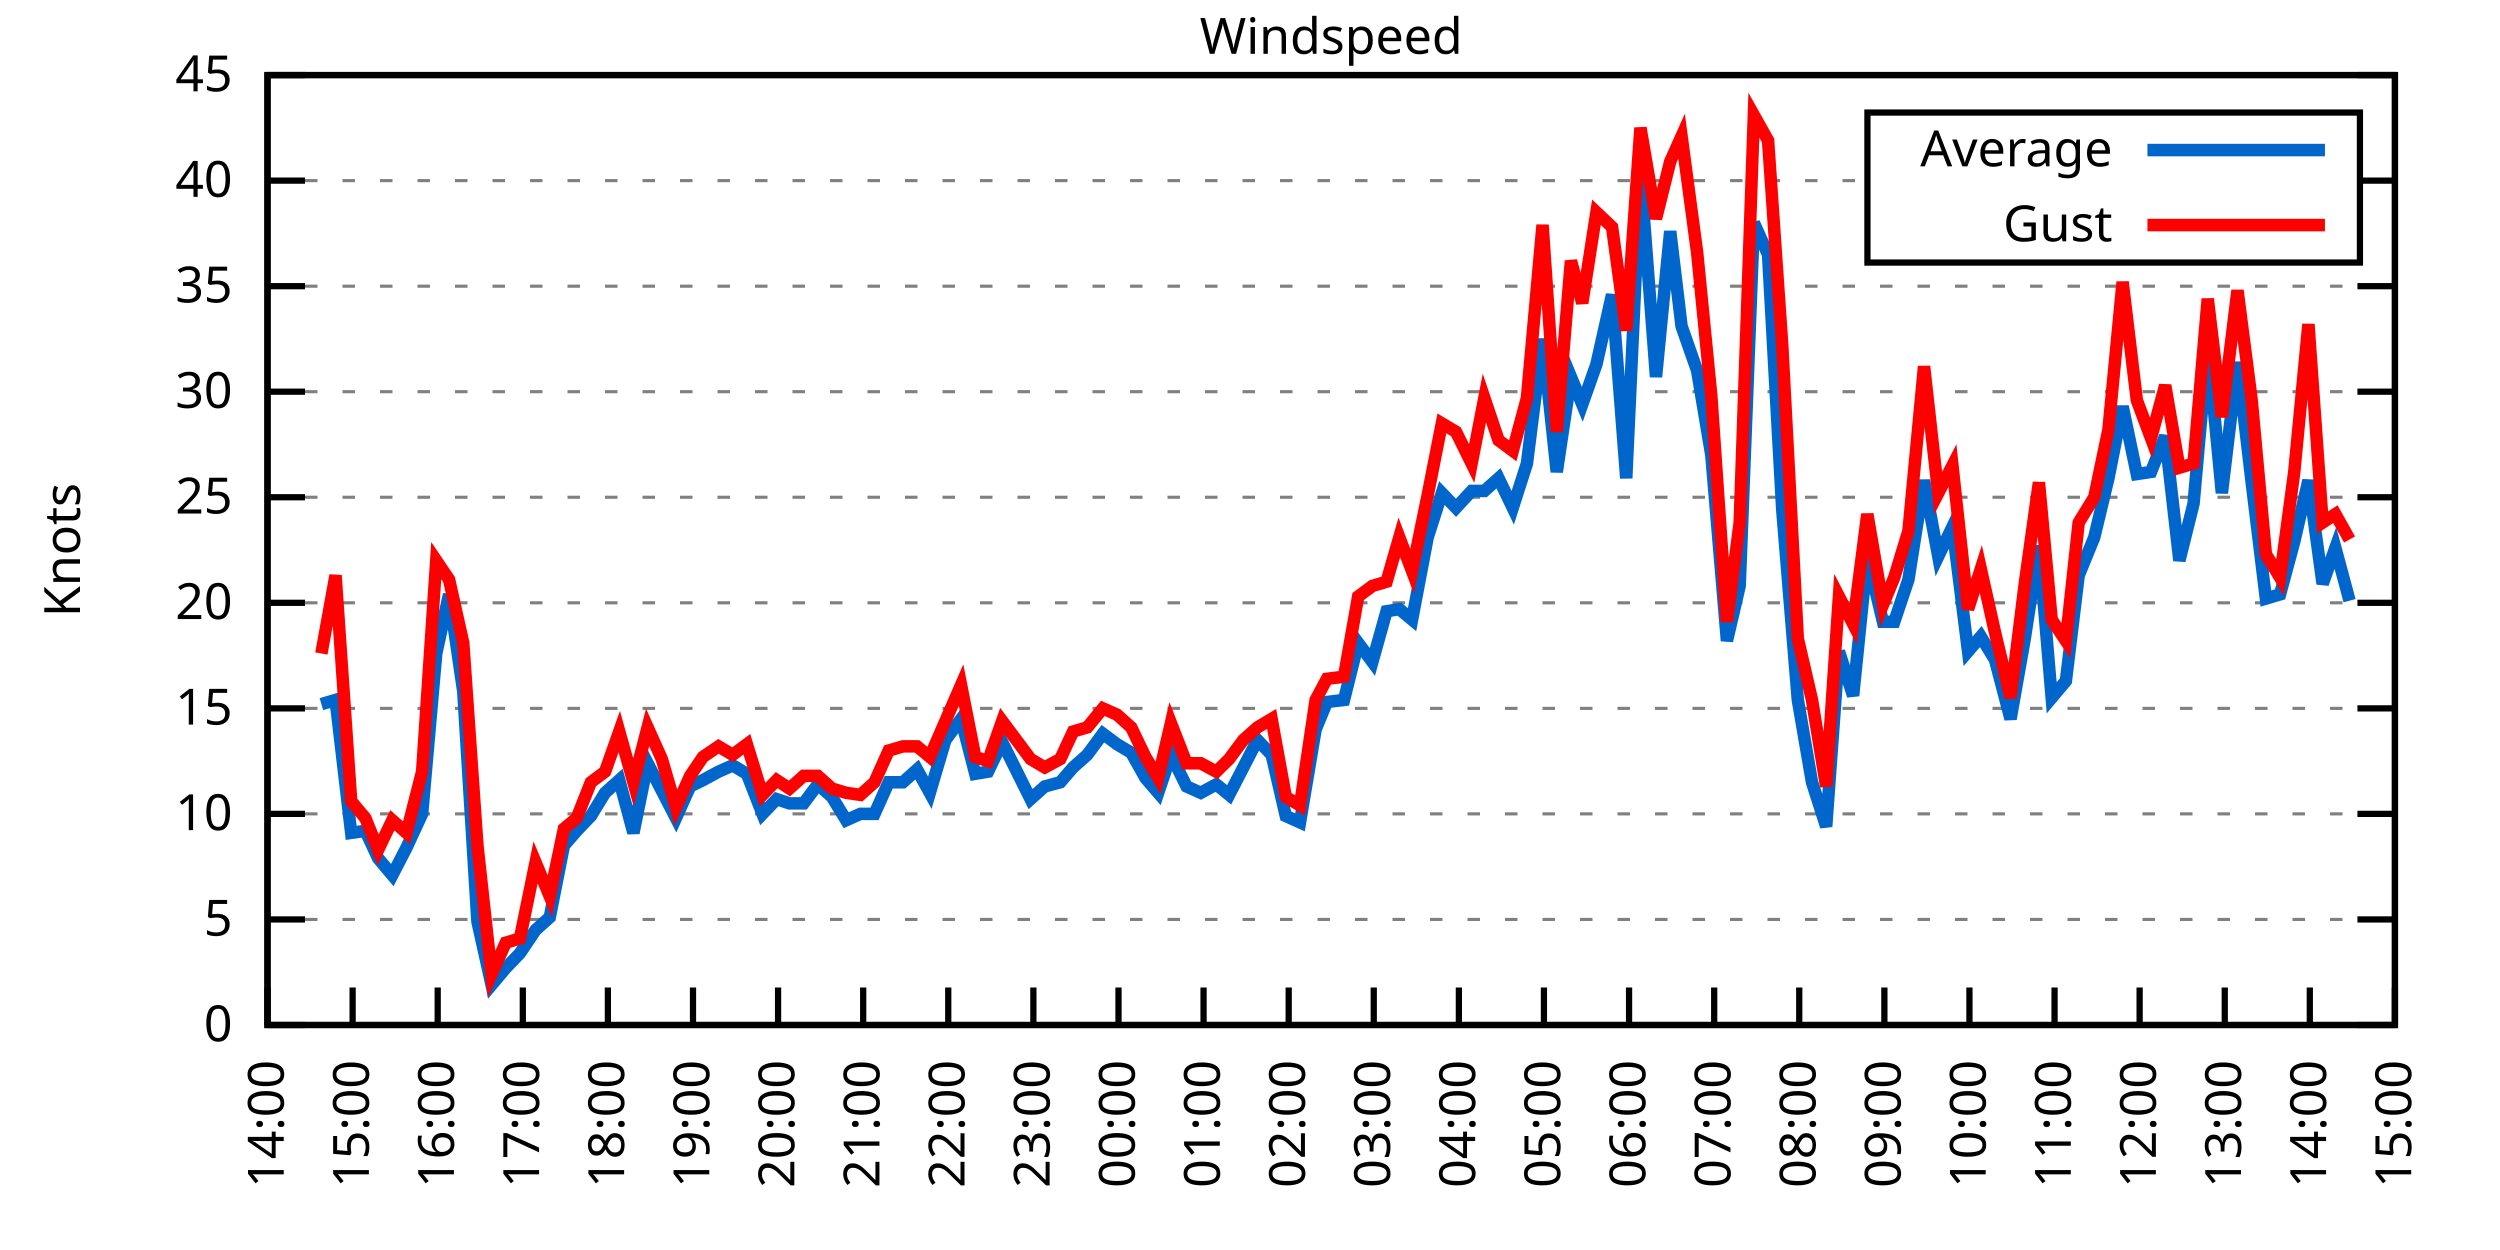
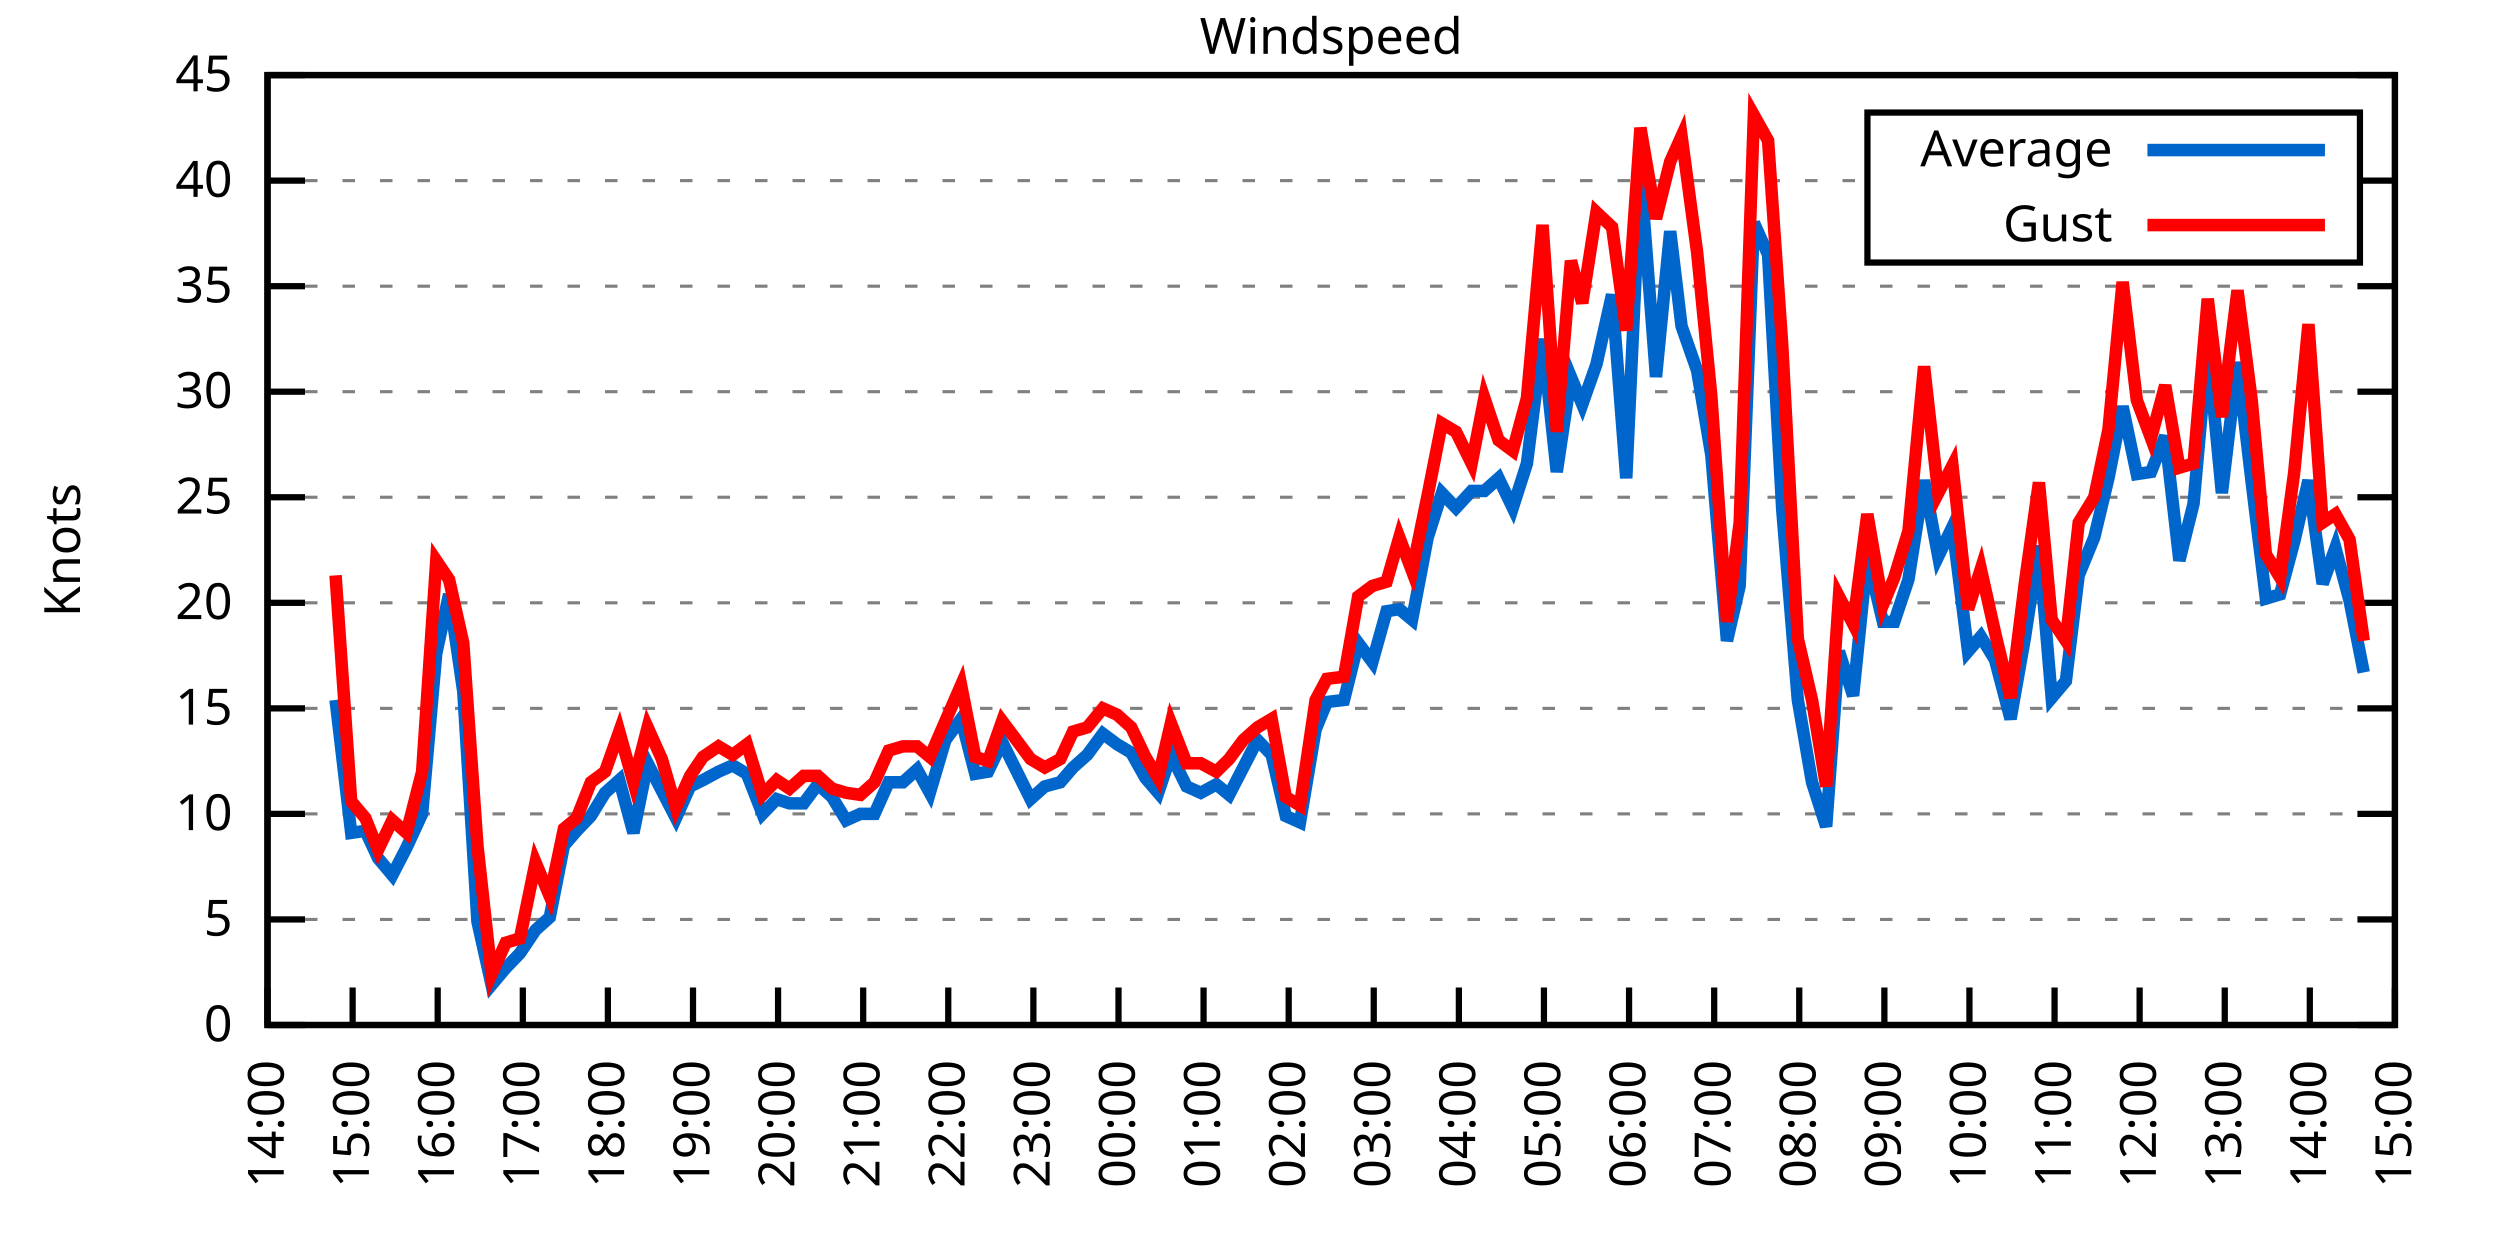
<svg xmlns="http://www.w3.org/2000/svg" xmlns:xlink="http://www.w3.org/1999/xlink" width="400" height="200" viewBox="0 0 400 200">
  <g id="gnuplot_canvas">
    <rect x="0" y="0" width="400" height="200" fill="none" />
    <defs>
      <circle id="gpDot" r="0.5" stroke-width="0.5" stroke="currentColor" />
      <path id="gpPt0" stroke-width="0.333" stroke="currentColor" d="M-1,0 h2 M0,-1 v2" />
      <path id="gpPt1" stroke-width="0.333" stroke="currentColor" d="M-1,-1 L1,1 M1,-1 L-1,1" />
      <path id="gpPt2" stroke-width="0.333" stroke="currentColor" d="M-1,0 L1,0 M0,-1 L0,1 M-1,-1 L1,1 M-1,1 L1,-1" />
      <rect id="gpPt3" stroke-width="0.333" stroke="currentColor" x="-1" y="-1" width="2" height="2" />
      <rect id="gpPt4" stroke-width="0.333" stroke="currentColor" fill="currentColor" x="-1" y="-1" width="2" height="2" />
      <circle id="gpPt5" stroke-width="0.333" stroke="currentColor" cx="0" cy="0" r="1" />
      <use xlink:href="#gpPt5" id="gpPt6" fill="currentColor" stroke="none" />
      <path id="gpPt7" stroke-width="0.333" stroke="currentColor" d="M0,-1.33 L-1.33,0.67 L1.33,0.67 z" />
      <use xlink:href="#gpPt7" id="gpPt8" fill="currentColor" stroke="none" />
      <use xlink:href="#gpPt7" id="gpPt9" stroke="currentColor" transform="rotate(180)" />
      <use xlink:href="#gpPt9" id="gpPt10" fill="currentColor" stroke="none" />
      <use xlink:href="#gpPt3" id="gpPt11" stroke="currentColor" transform="rotate(45)" />
      <use xlink:href="#gpPt11" id="gpPt12" fill="currentColor" stroke="none" />
      <path id="gpPt13" stroke-width="0.333" stroke="currentColor" d="M0,1.330 L1.265,0.411 L0.782,-1.067 L-0.782,-1.076 L-1.265,0.411 z" />
      <use xlink:href="#gpPt13" id="gpPt14" fill="currentColor" stroke="none" />
      <filter id="textbox" filterUnits="objectBoundingBox" x="0" y="0" height="1" width="1">
        <feFlood flood-color="white" flood-opacity="1" result="bgnd" />
        <feComposite in="SourceGraphic" in2="bgnd" operator="atop" />
      </filter>
      <filter id="greybox" filterUnits="objectBoundingBox" x="0" y="0" height="1" width="1">
        <feFlood flood-color="lightgrey" flood-opacity="1" result="grey" />
        <feComposite in="SourceGraphic" in2="grey" operator="atop" />
      </filter>
    </defs>
    <g fill="none" color="white" stroke="currentColor" stroke-width="1.00" stroke-linecap="butt" stroke-linejoin="miter">
</g>
    <g fill="none" color="black" stroke="currentColor" stroke-width="1.00" stroke-linecap="butt" stroke-linejoin="miter">
      <g stroke="none" shape-rendering="crispEdges">
        <polygon fill="rgb(255, 255, 255)" points="42.80,164.00 383.18,164.00 383.18,12.02 42.80,12.02 " />
      </g>
    </g>
    <g fill="none" color="black" stroke="currentColor" stroke-width="1.00" stroke-linecap="butt" stroke-linejoin="miter">
</g>
    <g fill="none" color="black" stroke="black" stroke-width="0.50" stroke-linecap="butt" stroke-linejoin="miter">
</g>
    <g fill="none" color="gray" stroke="currentColor" stroke-width="0.50" stroke-linecap="butt" stroke-linejoin="miter">
      <path stroke="gray" stroke-dasharray="2,4" class="gridline" d="M42.80,164.00 L383.19,164.00  " />
    </g>
    <g fill="none" color="gray" stroke="gray" stroke-width="1.00" stroke-linecap="butt" stroke-linejoin="miter">
</g>
    <g fill="none" color="black" stroke="currentColor" stroke-width="1.00" stroke-linecap="butt" stroke-linejoin="miter">
      <path stroke="black" d="M42.80,164.00 L48.80,164.00 M383.19,164.00 L377.19,164.00  " />
      <g transform="translate(37.20,166.60)" stroke="none" fill="black" font-family="Sans" font-size="8.00" text-anchor="end">
        <text>
          <tspan font-family="Sans"> 0</tspan>
        </text>
      </g>
    </g>
    <g fill="none" color="black" stroke="currentColor" stroke-width="1.00" stroke-linecap="butt" stroke-linejoin="miter">
</g>
    <g fill="none" color="black" stroke="black" stroke-width="0.50" stroke-linecap="butt" stroke-linejoin="miter">
</g>
    <g fill="none" color="gray" stroke="currentColor" stroke-width="0.50" stroke-linecap="butt" stroke-linejoin="miter">
      <path stroke="gray" stroke-dasharray="2,4" class="gridline" d="M42.80,147.11 L383.19,147.11  " />
    </g>
    <g fill="none" color="gray" stroke="gray" stroke-width="1.00" stroke-linecap="butt" stroke-linejoin="miter">
</g>
    <g fill="none" color="black" stroke="currentColor" stroke-width="1.00" stroke-linecap="butt" stroke-linejoin="miter">
      <path stroke="black" d="M42.80,147.11 L48.80,147.11 M383.19,147.11 L377.19,147.11  " />
      <g transform="translate(37.20,149.71)" stroke="none" fill="black" font-family="Sans" font-size="8.00" text-anchor="end">
        <text>
          <tspan font-family="Sans"> 5</tspan>
        </text>
      </g>
    </g>
    <g fill="none" color="black" stroke="currentColor" stroke-width="1.00" stroke-linecap="butt" stroke-linejoin="miter">
</g>
    <g fill="none" color="black" stroke="black" stroke-width="0.50" stroke-linecap="butt" stroke-linejoin="miter">
</g>
    <g fill="none" color="gray" stroke="currentColor" stroke-width="0.50" stroke-linecap="butt" stroke-linejoin="miter">
      <path stroke="gray" stroke-dasharray="2,4" class="gridline" d="M42.80,130.22 L383.19,130.22  " />
    </g>
    <g fill="none" color="gray" stroke="gray" stroke-width="1.00" stroke-linecap="butt" stroke-linejoin="miter">
</g>
    <g fill="none" color="black" stroke="currentColor" stroke-width="1.00" stroke-linecap="butt" stroke-linejoin="miter">
      <path stroke="black" d="M42.80,130.22 L48.80,130.22 M383.19,130.22 L377.19,130.22  " />
      <g transform="translate(37.20,132.82)" stroke="none" fill="black" font-family="Sans" font-size="8.00" text-anchor="end">
        <text>
          <tspan font-family="Sans"> 10</tspan>
        </text>
      </g>
    </g>
    <g fill="none" color="black" stroke="currentColor" stroke-width="1.00" stroke-linecap="butt" stroke-linejoin="miter">
</g>
    <g fill="none" color="black" stroke="black" stroke-width="0.50" stroke-linecap="butt" stroke-linejoin="miter">
</g>
    <g fill="none" color="gray" stroke="currentColor" stroke-width="0.50" stroke-linecap="butt" stroke-linejoin="miter">
      <path stroke="gray" stroke-dasharray="2,4" class="gridline" d="M42.80,113.34 L383.19,113.34  " />
    </g>
    <g fill="none" color="gray" stroke="gray" stroke-width="1.00" stroke-linecap="butt" stroke-linejoin="miter">
</g>
    <g fill="none" color="black" stroke="currentColor" stroke-width="1.00" stroke-linecap="butt" stroke-linejoin="miter">
      <path stroke="black" d="M42.80,113.34 L48.80,113.34 M383.19,113.34 L377.19,113.34  " />
      <g transform="translate(37.20,115.94)" stroke="none" fill="black" font-family="Sans" font-size="8.00" text-anchor="end">
        <text>
          <tspan font-family="Sans"> 15</tspan>
        </text>
      </g>
    </g>
    <g fill="none" color="black" stroke="currentColor" stroke-width="1.00" stroke-linecap="butt" stroke-linejoin="miter">
</g>
    <g fill="none" color="black" stroke="black" stroke-width="0.50" stroke-linecap="butt" stroke-linejoin="miter">
</g>
    <g fill="none" color="gray" stroke="currentColor" stroke-width="0.50" stroke-linecap="butt" stroke-linejoin="miter">
      <path stroke="gray" stroke-dasharray="2,4" class="gridline" d="M42.80,96.45 L383.19,96.45  " />
    </g>
    <g fill="none" color="gray" stroke="gray" stroke-width="1.00" stroke-linecap="butt" stroke-linejoin="miter">
</g>
    <g fill="none" color="black" stroke="currentColor" stroke-width="1.00" stroke-linecap="butt" stroke-linejoin="miter">
      <path stroke="black" d="M42.80,96.45 L48.80,96.45 M383.19,96.45 L377.19,96.45  " />
      <g transform="translate(37.20,99.05)" stroke="none" fill="black" font-family="Sans" font-size="8.00" text-anchor="end">
        <text>
          <tspan font-family="Sans"> 20</tspan>
        </text>
      </g>
    </g>
    <g fill="none" color="black" stroke="currentColor" stroke-width="1.00" stroke-linecap="butt" stroke-linejoin="miter">
</g>
    <g fill="none" color="black" stroke="black" stroke-width="0.50" stroke-linecap="butt" stroke-linejoin="miter">
</g>
    <g fill="none" color="gray" stroke="currentColor" stroke-width="0.50" stroke-linecap="butt" stroke-linejoin="miter">
      <path stroke="gray" stroke-dasharray="2,4" class="gridline" d="M42.80,79.56 L383.19,79.56  " />
    </g>
    <g fill="none" color="gray" stroke="gray" stroke-width="1.00" stroke-linecap="butt" stroke-linejoin="miter">
</g>
    <g fill="none" color="black" stroke="currentColor" stroke-width="1.00" stroke-linecap="butt" stroke-linejoin="miter">
      <path stroke="black" d="M42.80,79.56 L48.80,79.56 M383.19,79.56 L377.19,79.56  " />
      <g transform="translate(37.20,82.16)" stroke="none" fill="black" font-family="Sans" font-size="8.00" text-anchor="end">
        <text>
          <tspan font-family="Sans"> 25</tspan>
        </text>
      </g>
    </g>
    <g fill="none" color="black" stroke="currentColor" stroke-width="1.00" stroke-linecap="butt" stroke-linejoin="miter">
</g>
    <g fill="none" color="black" stroke="black" stroke-width="0.50" stroke-linecap="butt" stroke-linejoin="miter">
</g>
    <g fill="none" color="gray" stroke="currentColor" stroke-width="0.50" stroke-linecap="butt" stroke-linejoin="miter">
      <path stroke="gray" stroke-dasharray="2,4" class="gridline" d="M42.80,62.67 L383.19,62.67  " />
    </g>
    <g fill="none" color="gray" stroke="gray" stroke-width="1.00" stroke-linecap="butt" stroke-linejoin="miter">
</g>
    <g fill="none" color="black" stroke="currentColor" stroke-width="1.00" stroke-linecap="butt" stroke-linejoin="miter">
      <path stroke="black" d="M42.80,62.67 L48.80,62.67 M383.19,62.67 L377.19,62.67  " />
      <g transform="translate(37.20,65.27)" stroke="none" fill="black" font-family="Sans" font-size="8.00" text-anchor="end">
        <text>
          <tspan font-family="Sans"> 30</tspan>
        </text>
      </g>
    </g>
    <g fill="none" color="black" stroke="currentColor" stroke-width="1.00" stroke-linecap="butt" stroke-linejoin="miter">
</g>
    <g fill="none" color="black" stroke="black" stroke-width="0.50" stroke-linecap="butt" stroke-linejoin="miter">
</g>
    <g fill="none" color="gray" stroke="currentColor" stroke-width="0.50" stroke-linecap="butt" stroke-linejoin="miter">
      <path stroke="gray" stroke-dasharray="2,4" class="gridline" d="M42.80,45.79 L383.19,45.79  " />
    </g>
    <g fill="none" color="gray" stroke="gray" stroke-width="1.00" stroke-linecap="butt" stroke-linejoin="miter">
</g>
    <g fill="none" color="black" stroke="currentColor" stroke-width="1.00" stroke-linecap="butt" stroke-linejoin="miter">
      <path stroke="black" d="M42.80,45.79 L48.80,45.79 M383.19,45.79 L377.19,45.79  " />
      <g transform="translate(37.20,48.39)" stroke="none" fill="black" font-family="Sans" font-size="8.00" text-anchor="end">
        <text>
          <tspan font-family="Sans"> 35</tspan>
        </text>
      </g>
    </g>
    <g fill="none" color="black" stroke="currentColor" stroke-width="1.00" stroke-linecap="butt" stroke-linejoin="miter">
</g>
    <g fill="none" color="black" stroke="black" stroke-width="0.50" stroke-linecap="butt" stroke-linejoin="miter">
</g>
    <g fill="none" color="gray" stroke="currentColor" stroke-width="0.50" stroke-linecap="butt" stroke-linejoin="miter">
      <path stroke="gray" stroke-dasharray="2,4" class="gridline" d="M42.80,28.90 L298.79,28.90 M377.59,28.90 L383.19,28.90  " />
    </g>
    <g fill="none" color="gray" stroke="gray" stroke-width="1.00" stroke-linecap="butt" stroke-linejoin="miter">
</g>
    <g fill="none" color="black" stroke="currentColor" stroke-width="1.00" stroke-linecap="butt" stroke-linejoin="miter">
      <path stroke="black" d="M42.80,28.90 L48.80,28.90 M383.19,28.90 L377.19,28.90  " />
      <g transform="translate(37.20,31.50)" stroke="none" fill="black" font-family="Sans" font-size="8.00" text-anchor="end">
        <text>
          <tspan font-family="Sans"> 40</tspan>
        </text>
      </g>
    </g>
    <g fill="none" color="black" stroke="currentColor" stroke-width="1.00" stroke-linecap="butt" stroke-linejoin="miter">
</g>
    <g fill="none" color="black" stroke="black" stroke-width="0.50" stroke-linecap="butt" stroke-linejoin="miter">
</g>
    <g fill="none" color="gray" stroke="currentColor" stroke-width="0.50" stroke-linecap="butt" stroke-linejoin="miter">
      <path stroke="gray" stroke-dasharray="2,4" class="gridline" d="M42.80,12.01 L383.19,12.01  " />
    </g>
    <g fill="none" color="gray" stroke="gray" stroke-width="1.00" stroke-linecap="butt" stroke-linejoin="miter">
</g>
    <g fill="none" color="black" stroke="currentColor" stroke-width="1.00" stroke-linecap="butt" stroke-linejoin="miter">
      <path stroke="black" d="M42.80,12.01 L48.80,12.01 M383.19,12.01 L377.19,12.01  " />
      <g transform="translate(37.20,14.61)" stroke="none" fill="black" font-family="Sans" font-size="8.00" text-anchor="end">
        <text>
          <tspan font-family="Sans"> 45</tspan>
        </text>
      </g>
    </g>
    <g fill="none" color="black" stroke="currentColor" stroke-width="1.00" stroke-linecap="butt" stroke-linejoin="miter">
      <path stroke="black" d="M42.80,164.00 L42.80,158.00  " />
      <g transform="translate(45.40,169.60) rotate(270.00)" stroke="none" fill="black" font-family="Sans" font-size="8.00" text-anchor="end">
        <text>
          <tspan font-family="Sans">14:00</tspan>
        </text>
      </g>
    </g>
    <g fill="none" color="black" stroke="currentColor" stroke-width="1.00" stroke-linecap="butt" stroke-linejoin="miter">
      <path stroke="black" d="M56.42,164.00 L56.42,158.00  " />
      <g transform="translate(59.02,169.60) rotate(270.00)" stroke="none" fill="black" font-family="Sans" font-size="8.00" text-anchor="end">
        <text>
          <tspan font-family="Sans">15:00</tspan>
        </text>
      </g>
    </g>
    <g fill="none" color="black" stroke="currentColor" stroke-width="1.00" stroke-linecap="butt" stroke-linejoin="miter">
      <path stroke="black" d="M70.03,164.00 L70.03,158.00  " />
      <g transform="translate(72.63,169.60) rotate(270.00)" stroke="none" fill="black" font-family="Sans" font-size="8.00" text-anchor="end">
        <text>
          <tspan font-family="Sans">16:00</tspan>
        </text>
      </g>
    </g>
    <g fill="none" color="black" stroke="currentColor" stroke-width="1.00" stroke-linecap="butt" stroke-linejoin="miter">
      <path stroke="black" d="M83.65,164.00 L83.65,158.00  " />
      <g transform="translate(86.25,169.60) rotate(270.00)" stroke="none" fill="black" font-family="Sans" font-size="8.00" text-anchor="end">
        <text>
          <tspan font-family="Sans">17:00</tspan>
        </text>
      </g>
    </g>
    <g fill="none" color="black" stroke="currentColor" stroke-width="1.00" stroke-linecap="butt" stroke-linejoin="miter">
      <path stroke="black" d="M97.26,164.00 L97.26,158.00  " />
      <g transform="translate(99.86,169.60) rotate(270.00)" stroke="none" fill="black" font-family="Sans" font-size="8.00" text-anchor="end">
        <text>
          <tspan font-family="Sans">18:00</tspan>
        </text>
      </g>
    </g>
    <g fill="none" color="black" stroke="currentColor" stroke-width="1.00" stroke-linecap="butt" stroke-linejoin="miter">
      <path stroke="black" d="M110.88,164.00 L110.88,158.00  " />
      <g transform="translate(113.48,169.60) rotate(270.00)" stroke="none" fill="black" font-family="Sans" font-size="8.00" text-anchor="end">
        <text>
          <tspan font-family="Sans">19:00</tspan>
        </text>
      </g>
    </g>
    <g fill="none" color="black" stroke="currentColor" stroke-width="1.00" stroke-linecap="butt" stroke-linejoin="miter">
      <path stroke="black" d="M124.49,164.00 L124.49,158.00  " />
      <g transform="translate(127.09,169.60) rotate(270.00)" stroke="none" fill="black" font-family="Sans" font-size="8.00" text-anchor="end">
        <text>
          <tspan font-family="Sans">20:00</tspan>
        </text>
      </g>
    </g>
    <g fill="none" color="black" stroke="currentColor" stroke-width="1.00" stroke-linecap="butt" stroke-linejoin="miter">
      <path stroke="black" d="M138.11,164.00 L138.11,158.00  " />
      <g transform="translate(140.71,169.60) rotate(270.00)" stroke="none" fill="black" font-family="Sans" font-size="8.00" text-anchor="end">
        <text>
          <tspan font-family="Sans">21:00</tspan>
        </text>
      </g>
    </g>
    <g fill="none" color="black" stroke="currentColor" stroke-width="1.00" stroke-linecap="butt" stroke-linejoin="miter">
      <path stroke="black" d="M151.72,164.00 L151.72,158.00  " />
      <g transform="translate(154.32,169.60) rotate(270.00)" stroke="none" fill="black" font-family="Sans" font-size="8.00" text-anchor="end">
        <text>
          <tspan font-family="Sans">22:00</tspan>
        </text>
      </g>
    </g>
    <g fill="none" color="black" stroke="currentColor" stroke-width="1.00" stroke-linecap="butt" stroke-linejoin="miter">
      <path stroke="black" d="M165.34,164.00 L165.34,158.00  " />
      <g transform="translate(167.94,169.60) rotate(270.00)" stroke="none" fill="black" font-family="Sans" font-size="8.00" text-anchor="end">
        <text>
          <tspan font-family="Sans">23:00</tspan>
        </text>
      </g>
    </g>
    <g fill="none" color="black" stroke="currentColor" stroke-width="1.00" stroke-linecap="butt" stroke-linejoin="miter">
      <path stroke="black" d="M178.96,164.00 L178.96,158.00  " />
      <g transform="translate(181.56,169.60) rotate(270.00)" stroke="none" fill="black" font-family="Sans" font-size="8.00" text-anchor="end">
        <text>
          <tspan font-family="Sans">00:00</tspan>
        </text>
      </g>
    </g>
    <g fill="none" color="black" stroke="currentColor" stroke-width="1.00" stroke-linecap="butt" stroke-linejoin="miter">
      <path stroke="black" d="M192.57,164.00 L192.57,158.00  " />
      <g transform="translate(195.17,169.60) rotate(270.00)" stroke="none" fill="black" font-family="Sans" font-size="8.00" text-anchor="end">
        <text>
          <tspan font-family="Sans">01:00</tspan>
        </text>
      </g>
    </g>
    <g fill="none" color="black" stroke="currentColor" stroke-width="1.00" stroke-linecap="butt" stroke-linejoin="miter">
      <path stroke="black" d="M206.19,164.00 L206.19,158.00  " />
      <g transform="translate(208.79,169.60) rotate(270.00)" stroke="none" fill="black" font-family="Sans" font-size="8.00" text-anchor="end">
        <text>
          <tspan font-family="Sans">02:00</tspan>
        </text>
      </g>
    </g>
    <g fill="none" color="black" stroke="currentColor" stroke-width="1.00" stroke-linecap="butt" stroke-linejoin="miter">
      <path stroke="black" d="M219.80,164.00 L219.80,158.00  " />
      <g transform="translate(222.40,169.60) rotate(270.00)" stroke="none" fill="black" font-family="Sans" font-size="8.00" text-anchor="end">
        <text>
          <tspan font-family="Sans">03:00</tspan>
        </text>
      </g>
    </g>
    <g fill="none" color="black" stroke="currentColor" stroke-width="1.00" stroke-linecap="butt" stroke-linejoin="miter">
      <path stroke="black" d="M233.42,164.00 L233.42,158.00  " />
      <g transform="translate(236.02,169.60) rotate(270.00)" stroke="none" fill="black" font-family="Sans" font-size="8.00" text-anchor="end">
        <text>
          <tspan font-family="Sans">04:00</tspan>
        </text>
      </g>
    </g>
    <g fill="none" color="black" stroke="currentColor" stroke-width="1.00" stroke-linecap="butt" stroke-linejoin="miter">
      <path stroke="black" d="M247.03,164.00 L247.03,158.00  " />
      <g transform="translate(249.63,169.60) rotate(270.00)" stroke="none" fill="black" font-family="Sans" font-size="8.00" text-anchor="end">
        <text>
          <tspan font-family="Sans">05:00</tspan>
        </text>
      </g>
    </g>
    <g fill="none" color="black" stroke="currentColor" stroke-width="1.00" stroke-linecap="butt" stroke-linejoin="miter">
      <path stroke="black" d="M260.65,164.00 L260.65,158.00  " />
      <g transform="translate(263.25,169.60) rotate(270.00)" stroke="none" fill="black" font-family="Sans" font-size="8.00" text-anchor="end">
        <text>
          <tspan font-family="Sans">06:00</tspan>
        </text>
      </g>
    </g>
    <g fill="none" color="black" stroke="currentColor" stroke-width="1.00" stroke-linecap="butt" stroke-linejoin="miter">
      <path stroke="black" d="M274.27,164.00 L274.27,158.00  " />
      <g transform="translate(276.87,169.60) rotate(270.00)" stroke="none" fill="black" font-family="Sans" font-size="8.00" text-anchor="end">
        <text>
          <tspan font-family="Sans">07:00</tspan>
        </text>
      </g>
    </g>
    <g fill="none" color="black" stroke="currentColor" stroke-width="1.00" stroke-linecap="butt" stroke-linejoin="miter">
      <path stroke="black" d="M287.88,164.00 L287.88,158.00  " />
      <g transform="translate(290.48,169.60) rotate(270.00)" stroke="none" fill="black" font-family="Sans" font-size="8.00" text-anchor="end">
        <text>
          <tspan font-family="Sans">08:00</tspan>
        </text>
      </g>
    </g>
    <g fill="none" color="black" stroke="currentColor" stroke-width="1.00" stroke-linecap="butt" stroke-linejoin="miter">
      <path stroke="black" d="M301.50,164.00 L301.50,158.00  " />
      <g transform="translate(304.10,169.60) rotate(270.00)" stroke="none" fill="black" font-family="Sans" font-size="8.00" text-anchor="end">
        <text>
          <tspan font-family="Sans">09:00</tspan>
        </text>
      </g>
    </g>
    <g fill="none" color="black" stroke="currentColor" stroke-width="1.00" stroke-linecap="butt" stroke-linejoin="miter">
      <path stroke="black" d="M315.11,164.00 L315.11,158.00  " />
      <g transform="translate(317.71,169.60) rotate(270.00)" stroke="none" fill="black" font-family="Sans" font-size="8.00" text-anchor="end">
        <text>
          <tspan font-family="Sans">10:00</tspan>
        </text>
      </g>
    </g>
    <g fill="none" color="black" stroke="currentColor" stroke-width="1.00" stroke-linecap="butt" stroke-linejoin="miter">
      <path stroke="black" d="M328.73,164.00 L328.73,158.00  " />
      <g transform="translate(331.33,169.60) rotate(270.00)" stroke="none" fill="black" font-family="Sans" font-size="8.00" text-anchor="end">
        <text>
          <tspan font-family="Sans">11:00</tspan>
        </text>
      </g>
    </g>
    <g fill="none" color="black" stroke="currentColor" stroke-width="1.00" stroke-linecap="butt" stroke-linejoin="miter">
      <path stroke="black" d="M342.34,164.00 L342.34,158.00  " />
      <g transform="translate(344.94,169.60) rotate(270.00)" stroke="none" fill="black" font-family="Sans" font-size="8.00" text-anchor="end">
        <text>
          <tspan font-family="Sans">12:00</tspan>
        </text>
      </g>
    </g>
    <g fill="none" color="black" stroke="currentColor" stroke-width="1.00" stroke-linecap="butt" stroke-linejoin="miter">
      <path stroke="black" d="M355.96,164.00 L355.96,158.00  " />
      <g transform="translate(358.56,169.60) rotate(270.00)" stroke="none" fill="black" font-family="Sans" font-size="8.00" text-anchor="end">
        <text>
          <tspan font-family="Sans">13:00</tspan>
        </text>
      </g>
    </g>
    <g fill="none" color="black" stroke="currentColor" stroke-width="1.00" stroke-linecap="butt" stroke-linejoin="miter">
      <path stroke="black" d="M369.57,164.00 L369.57,158.00  " />
      <g transform="translate(372.17,169.60) rotate(270.00)" stroke="none" fill="black" font-family="Sans" font-size="8.00" text-anchor="end">
        <text>
          <tspan font-family="Sans">14:00</tspan>
        </text>
      </g>
    </g>
    <g fill="none" color="black" stroke="currentColor" stroke-width="1.00" stroke-linecap="butt" stroke-linejoin="miter">
      <path stroke="black" d="M383.19,164.00 L383.19,158.00  " />
      <g transform="translate(385.79,169.60) rotate(270.00)" stroke="none" fill="black" font-family="Sans" font-size="8.00" text-anchor="end">
        <text>
          <tspan font-family="Sans">15:00</tspan>
        </text>
      </g>
    </g>
    <g fill="none" color="black" stroke="currentColor" stroke-width="1.00" stroke-linecap="butt" stroke-linejoin="miter">
</g>
    <g fill="none" color="black" stroke="currentColor" stroke-width="1.00" stroke-linecap="butt" stroke-linejoin="miter">
      <path stroke="black" d="M42.80,12.01 L42.80,164.00 L383.19,164.00 L383.19,12.01 L42.80,12.01 Z  " />
    </g>
    <g fill="none" color="black" stroke="currentColor" stroke-width="1.00" stroke-linecap="butt" stroke-linejoin="miter">
</g>
    <g fill="none" color="black" stroke="currentColor" stroke-width="1.00" stroke-linecap="butt" stroke-linejoin="miter">
      <path stroke="black" d="M298.79,42.01 L298.79,18.01 L377.59,18.01 L377.59,42.01 L298.79,42.01 Z  " />
    </g>
    <g id="Windspeed_plot_1">
      <g fill="none" color="white" stroke="black" stroke-width="2.00" stroke-linecap="butt" stroke-linejoin="miter">
</g>
      <g fill="none" color="black" stroke="currentColor" stroke-width="2.00" stroke-linecap="butt" stroke-linejoin="miter">
        <g transform="translate(337.99,26.61)" stroke="none" fill="black" font-family="Sans" font-size="8.00" text-anchor="end">
          <text>
            <tspan font-family="Sans">Average</tspan>
          </text>
        </g>
      </g>
      <g fill="none" color="black" stroke="currentColor" stroke-width="2.00" stroke-linecap="butt" stroke-linejoin="miter">
-         <path stroke="rgb(  0, 102, 204)" d="M343.59,24.01 L371.99,24.01 M51.42,112.66 L53.69,111.99 L56.19,133.26 L58.46,132.93 L60.50,137.32 L62.77,140.02   L65.04,135.63 L67.54,130.22 L69.80,104.56 L71.85,95.10 L74.12,110.63 L76.39,147.45 L78.65,157.58 L80.92,154.88   L83.19,152.52 L85.69,148.80 L87.96,146.77 L90.23,135.29 L92.27,132.93 L94.54,130.56 L96.81,126.85 L99.08,124.82   L101.35,133.26 L103.62,122.12 L105.89,126.51 L108.15,130.90 L110.42,125.83 L112.47,124.82 L114.96,123.47 L117.23,122.46   L119.50,123.81 L122.00,130.22 L124.27,127.86 L126.31,128.54 L128.58,128.54 L130.85,125.50 L133.12,127.52 L135.39,131.24   L137.66,130.22 L139.92,130.22 L142.19,125.16 L144.46,125.16 L146.73,123.13 L148.77,126.85 L151.27,118.40 L153.77,115.03   L156.04,123.81 L158.08,123.47 L160.35,118.74 L164.89,127.86 L167.16,125.83 L169.65,125.16 L171.69,122.79 L173.96,120.77   L176.46,117.39 L178.73,119.08 L181.00,120.43 L183.27,124.48 L185.31,126.85 L187.35,120.77 L189.85,125.83 L192.12,126.85   L194.61,125.50 L196.66,127.18 L198.93,122.79 L201.19,118.40 L203.46,120.77 L205.73,130.56 L208.00,131.58 L210.50,116.71   L212.31,112.32 L215.04,111.99 L217.31,102.87 L219.58,105.91 L221.85,97.80 L223.89,97.46 L225.93,99.15 L228.43,85.98   L230.70,78.89 L232.96,81.25 L235.46,78.55 L237.50,78.55 L239.77,76.52 L242.04,81.25 L244.31,74.16 L246.81,54.23   L249.08,75.51 L251.35,60.31 L253.16,64.70 L255.43,58.28 L257.93,47.14 L260.20,76.52 L262.47,27.55 L264.96,60.31   L267.23,37.00 L269.05,52.20 L271.54,59.30 L273.81,72.81 L276.31,102.53 L278.35,93.75 L280.62,35.65 L282.89,40.72   L285.16,81.59 L287.65,111.99 L289.92,125.16 L292.19,132.25 L294.23,104.22 L296.50,111.31 L298.77,89.02 L301.27,99.49   L303.08,99.49 L305.35,92.73 L307.85,76.86 L310.12,89.02 L312.39,84.29 L314.89,104.22 L316.93,101.85 L319.20,105.57   L321.69,115.03 L323.96,102.19 L326.23,87.33 L328.27,111.65 L330.54,108.95 L332.59,92.06 L335.08,85.98 L337.35,76.52   L339.62,65.04 L341.89,75.85 L344.16,75.51 L346.43,69.77 L348.70,89.69 L350.97,80.57 L353.24,55.24 L355.50,78.89   L358.00,57.94 L360.27,77.20 L362.54,95.77 L364.81,95.10 L367.08,86.65 L369.35,76.86 L371.62,93.41 L373.66,87.67   L375.93,96.11  " />
+         <path stroke="rgb(  0, 102, 204)" d="M343.59,24.01 L371.99,24.01 M53.69,111.99 L56.19,133.26 L58.46,132.93 L60.50,137.32 L62.77,140.02 L65.04,135.63   L67.54,130.22 L69.80,104.56 L71.85,95.10 L74.12,110.63 L76.39,147.45 L78.65,157.58 L80.92,154.88 L83.19,152.52   L85.69,148.80 L87.96,146.77 L90.23,135.29 L92.27,132.93 L94.54,130.56 L96.81,126.85 L99.08,124.82 L101.35,133.26   L103.62,122.12 L105.89,126.51 L108.15,130.90 L110.42,125.83 L112.47,124.82 L114.96,123.47 L117.23,122.46 L119.50,123.81   L122.00,130.22 L124.27,127.86 L126.31,128.54 L128.58,128.54 L130.85,125.50 L133.12,127.52 L135.39,131.24 L137.66,130.22   L139.92,130.22 L142.19,125.16 L144.46,125.16 L146.73,123.13 L148.77,126.85 L151.27,118.40 L153.77,115.03 L156.04,123.81   L158.08,123.47 L160.35,118.74 L164.89,127.86 L167.16,125.83 L169.65,125.16 L171.69,122.79 L173.96,120.77 L176.46,117.39   L178.73,119.08 L181.00,120.43 L183.27,124.48 L185.31,126.85 L187.35,120.77 L189.85,125.83 L192.12,126.85 L194.61,125.50   L196.66,127.18 L198.93,122.79 L201.19,118.40 L203.46,120.77 L205.73,130.56 L208.00,131.58 L210.50,116.71 L212.31,112.32   L215.04,111.99 L217.31,102.87 L219.58,105.91 L221.85,97.80 L223.89,97.46 L225.93,99.15 L228.43,85.98 L230.70,78.89   L232.96,81.25 L235.46,78.55 L237.50,78.55 L239.77,76.52 L242.04,81.25 L244.31,74.16 L246.81,54.23 L249.08,75.51   L251.35,60.31 L253.16,64.70 L255.43,58.28 L257.93,47.14 L260.20,76.52 L262.47,27.55 L264.96,60.31 L267.23,37.00   L269.05,52.20 L271.54,59.30 L273.81,72.81 L276.31,102.53 L278.35,93.75 L280.62,35.65 L282.89,40.72 L285.16,81.59   L287.65,111.99 L289.92,125.16 L292.19,132.25 L294.23,104.22 L296.50,111.31 L298.77,89.02 L301.27,99.49 L303.08,99.49   L305.35,92.73 L307.85,76.86 L310.12,89.02 L312.39,84.29 L314.89,104.22 L316.93,101.85 L319.20,105.57 L321.69,115.03   L323.96,102.19 L326.23,87.33 L328.27,111.65 L330.54,108.95 L332.59,92.06 L335.08,85.98 L337.35,76.52 L339.62,65.04   L341.89,75.85 L344.16,75.51 L346.43,69.77 L348.70,89.69 L350.97,80.57 L353.24,55.24 L355.50,78.89 L358.00,57.94   L360.27,77.20 L362.54,95.77 L364.81,95.10 L367.08,86.65 L369.35,76.86 L371.62,93.41 L373.66,87.67 L375.93,96.11   L378.20,107.59  " />
      </g>
    </g>
    <g id="Windspeed_plot_2">
      <g fill="none" color="black" stroke="currentColor" stroke-width="2.00" stroke-linecap="butt" stroke-linejoin="miter">
        <g transform="translate(337.99,38.61)" stroke="none" fill="black" font-family="Sans" font-size="8.00" text-anchor="end">
          <text>
            <tspan font-family="Sans">Gust</tspan>
          </text>
        </g>
      </g>
      <g fill="none" color="black" stroke="currentColor" stroke-width="2.00" stroke-linecap="butt" stroke-linejoin="miter">
-         <path stroke="rgb(255,   0,   0)" d="M343.59,36.01 L371.99,36.01 M51.42,104.56 L53.69,92.06 L56.19,128.20 L58.46,130.90 L60.50,135.97 L62.77,131.24   L65.04,133.26 L67.54,123.47 L69.80,89.69 L71.85,92.73 L74.12,102.87 L76.39,135.29 L78.65,155.89 L80.92,150.83   L83.19,150.15 L85.69,137.99 L87.96,143.40 L90.23,132.59 L92.27,130.90 L94.54,125.16 L96.81,123.47 L99.08,117.05   L101.35,125.16 L103.62,116.38 L105.89,121.44 L108.15,129.21 L110.42,124.14 L112.47,121.11 L114.96,119.42 L117.23,120.77   L119.50,119.08 L122.00,127.18 L124.27,124.82 L126.31,126.17 L128.58,124.14 L130.85,124.14 L133.12,126.17 L135.39,126.85   L137.66,127.18 L139.92,125.16 L142.19,120.09 L144.46,119.42 L146.73,119.42 L148.77,121.11 L151.27,115.36 L153.77,109.62   L156.04,121.11 L158.08,121.78 L160.35,115.36 L164.89,121.44 L167.16,122.79 L169.65,121.44 L171.69,117.05 L173.96,116.38   L176.46,113.34 L178.73,114.35 L181.00,116.38 L183.27,121.11 L185.31,124.48 L187.35,115.70 L189.85,122.12 L192.12,122.12   L194.61,123.47 L196.66,121.44 L198.93,118.40 L201.19,116.38 L203.46,115.03 L205.73,127.52 L208.00,128.87 L210.50,111.99   L212.31,108.61 L215.04,108.27 L217.31,95.44 L219.58,93.75 L221.85,93.07 L223.89,85.98 L225.93,91.38 L228.43,79.22   L230.70,67.74 L232.96,69.09 L235.46,74.16 L237.50,63.69 L239.77,70.44 L242.04,72.13 L244.31,63.69 L246.81,35.99   L249.08,69.09 L251.35,41.73 L253.16,48.49 L255.43,33.96 L257.93,36.33 L260.20,52.88 L262.47,20.45 L264.96,34.98   L267.23,25.86 L269.05,21.80 L271.54,40.38 L273.81,63.35 L276.31,99.49 L278.35,83.61 L280.62,18.43 L282.89,22.48   L285.16,55.24 L287.65,102.19 L289.92,111.99 L292.19,125.83 L294.23,95.44 L296.50,99.83 L298.77,82.26 L301.27,96.79   L303.08,92.40 L305.35,84.97 L307.85,58.62 L310.12,78.89 L312.39,74.49 L314.89,97.46 L316.93,91.04 L319.20,101.18   L321.69,111.65 L323.96,93.41 L326.23,77.20 L328.27,99.15 L330.54,102.53 L332.59,83.61 L335.08,79.56 L337.35,68.75   L339.62,45.11 L341.89,64.02 L344.16,70.10 L346.43,61.66 L348.70,74.83 L350.97,74.16 L353.24,47.81 L355.50,66.73   L358.00,46.46 L360.27,64.02 L362.54,88.68 L364.81,92.40 L367.08,75.51 L369.35,51.87 L371.62,83.61 L373.66,82.26   L375.93,86.32  " />
+         <path stroke="rgb(255,   0,   0)" d="M343.59,36.01 L371.99,36.01 M53.69,92.06 L56.19,128.20 L58.46,130.90 L60.50,135.97 L62.77,131.24 L65.04,133.26   L67.54,123.47 L69.80,89.69 L71.85,92.73 L74.12,102.87 L76.39,135.29 L78.65,155.89 L80.92,150.83 L83.19,150.15   L85.69,137.99 L87.96,143.40 L90.23,132.59 L92.27,130.90 L94.54,125.16 L96.81,123.47 L99.08,117.05 L101.35,125.16   L103.62,116.38 L105.89,121.44 L108.15,129.21 L110.42,124.14 L112.47,121.11 L114.96,119.42 L117.23,120.77 L119.50,119.08   L122.00,127.18 L124.27,124.82 L126.31,126.17 L128.58,124.14 L130.85,124.14 L133.12,126.17 L135.39,126.85 L137.66,127.18   L139.92,125.16 L142.19,120.09 L144.46,119.42 L146.73,119.42 L148.77,121.11 L151.27,115.36 L153.77,109.62 L156.04,121.11   L158.08,121.78 L160.35,115.36 L164.89,121.44 L167.16,122.79 L169.65,121.44 L171.69,117.05 L173.96,116.38 L176.46,113.34   L178.73,114.35 L181.00,116.38 L183.27,121.11 L185.31,124.48 L187.35,115.70 L189.85,122.12 L192.12,122.12 L194.61,123.47   L196.66,121.44 L198.93,118.40 L201.19,116.38 L203.46,115.03 L205.73,127.52 L208.00,128.87 L210.50,111.99 L212.31,108.61   L215.04,108.27 L217.31,95.44 L219.58,93.75 L221.85,93.07 L223.89,85.98 L225.93,91.38 L228.43,79.22 L230.70,67.74   L232.96,69.09 L235.46,74.16 L237.50,63.69 L239.77,70.44 L242.04,72.13 L244.31,63.69 L246.81,35.99 L249.08,69.09   L251.35,41.73 L253.16,48.49 L255.43,33.96 L257.93,36.33 L260.20,52.88 L262.47,20.45 L264.96,34.98 L267.23,25.86   L269.05,21.80 L271.54,40.38 L273.81,63.35 L276.31,99.49 L278.35,83.61 L280.62,18.43 L282.89,22.48 L285.16,55.24   L287.65,102.19 L289.92,111.99 L292.19,125.83 L294.23,95.44 L296.50,99.83 L298.77,82.26 L301.27,96.79 L303.08,92.40   L305.35,84.97 L307.85,58.62 L310.12,78.89 L312.39,74.49 L314.89,97.46 L316.93,91.04 L319.20,101.18 L321.69,111.65   L323.96,93.41 L326.23,77.20 L328.27,99.15 L330.54,102.53 L332.59,83.61 L335.08,79.56 L337.35,68.75 L339.62,45.11   L341.89,64.02 L344.16,70.10 L346.43,61.66 L348.70,74.83 L350.97,74.16 L353.24,47.81 L355.50,66.73 L358.00,46.46   L360.27,64.02 L362.54,88.68 L364.81,92.40 L367.08,75.51 L369.35,51.87 L371.62,83.61 L373.66,82.26 L375.93,86.32   L378.20,102.53  " />
      </g>
    </g>
    <g fill="none" color="black" stroke="currentColor" stroke-width="2.00" stroke-linecap="butt" stroke-linejoin="miter">
</g>
    <g fill="none" color="black" stroke="black" stroke-width="1.00" stroke-linecap="butt" stroke-linejoin="miter">
</g>
    <g fill="none" color="black" stroke="currentColor" stroke-width="1.00" stroke-linecap="butt" stroke-linejoin="miter">
      <path stroke="black" d="M42.80,12.01 L42.80,164.00 L383.19,164.00 L383.19,12.01 L42.80,12.01 Z  " />
      <g transform="translate(12.80,88.01) rotate(270.00)" stroke="none" fill="black" font-family="Sans" font-size="8.00" text-anchor="middle">
        <text>
          <tspan font-family="Sans">Knots</tspan>
        </text>
      </g>
    </g>
    <g fill="none" color="black" stroke="currentColor" stroke-width="1.00" stroke-linecap="butt" stroke-linejoin="miter">
</g>
    <g fill="none" color="black" stroke="currentColor" stroke-width="1.00" stroke-linecap="butt" stroke-linejoin="miter">
      <g transform="translate(212.99,8.61)" stroke="none" fill="black" font-family="Sans" font-size="8.00" text-anchor="middle">
        <text>
          <tspan font-family="Sans">Windspeed</tspan>
        </text>
      </g>
    </g>
    <g fill="none" color="black" stroke="currentColor" stroke-width="1.00" stroke-linecap="butt" stroke-linejoin="miter">
</g>
  </g>
</svg>
